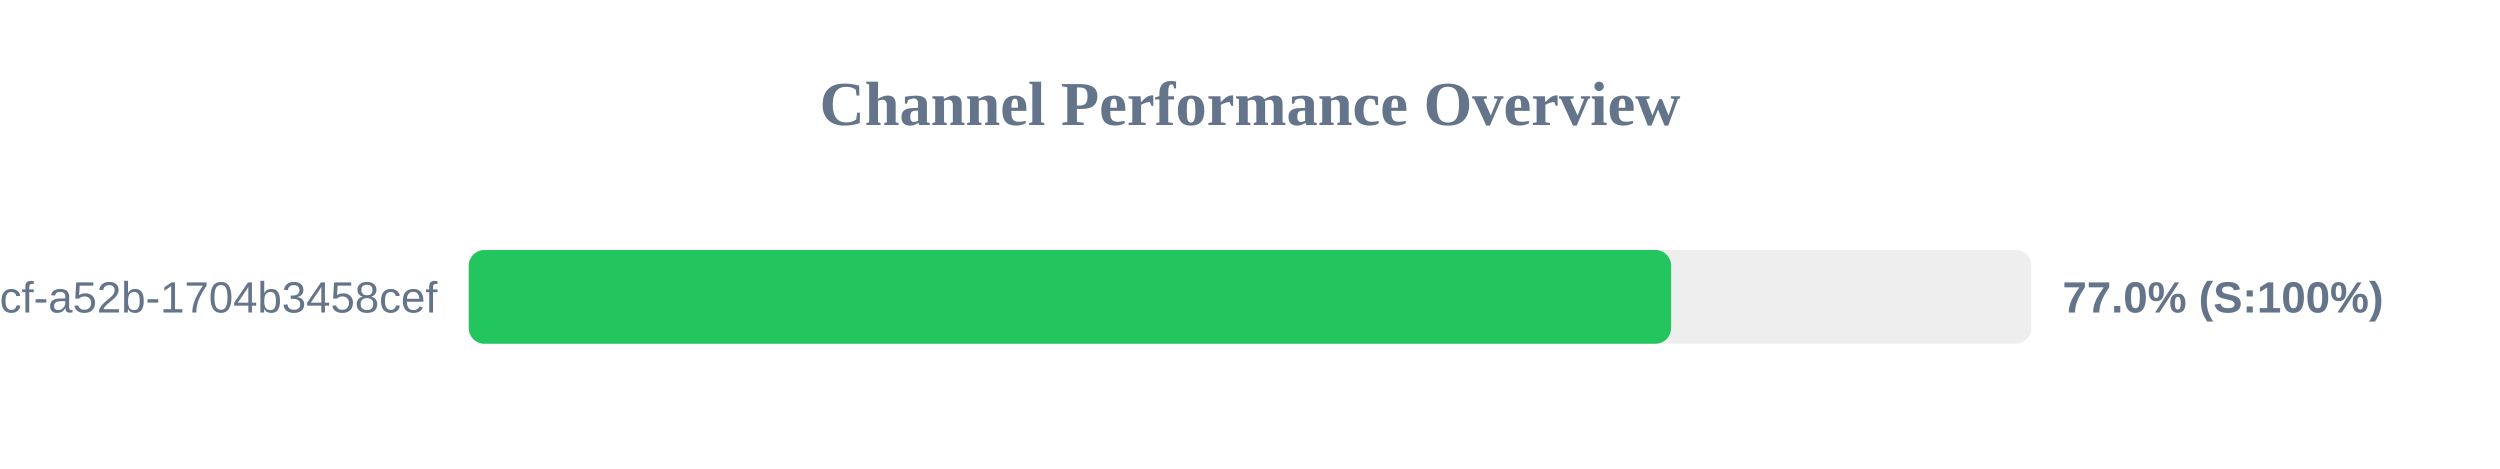
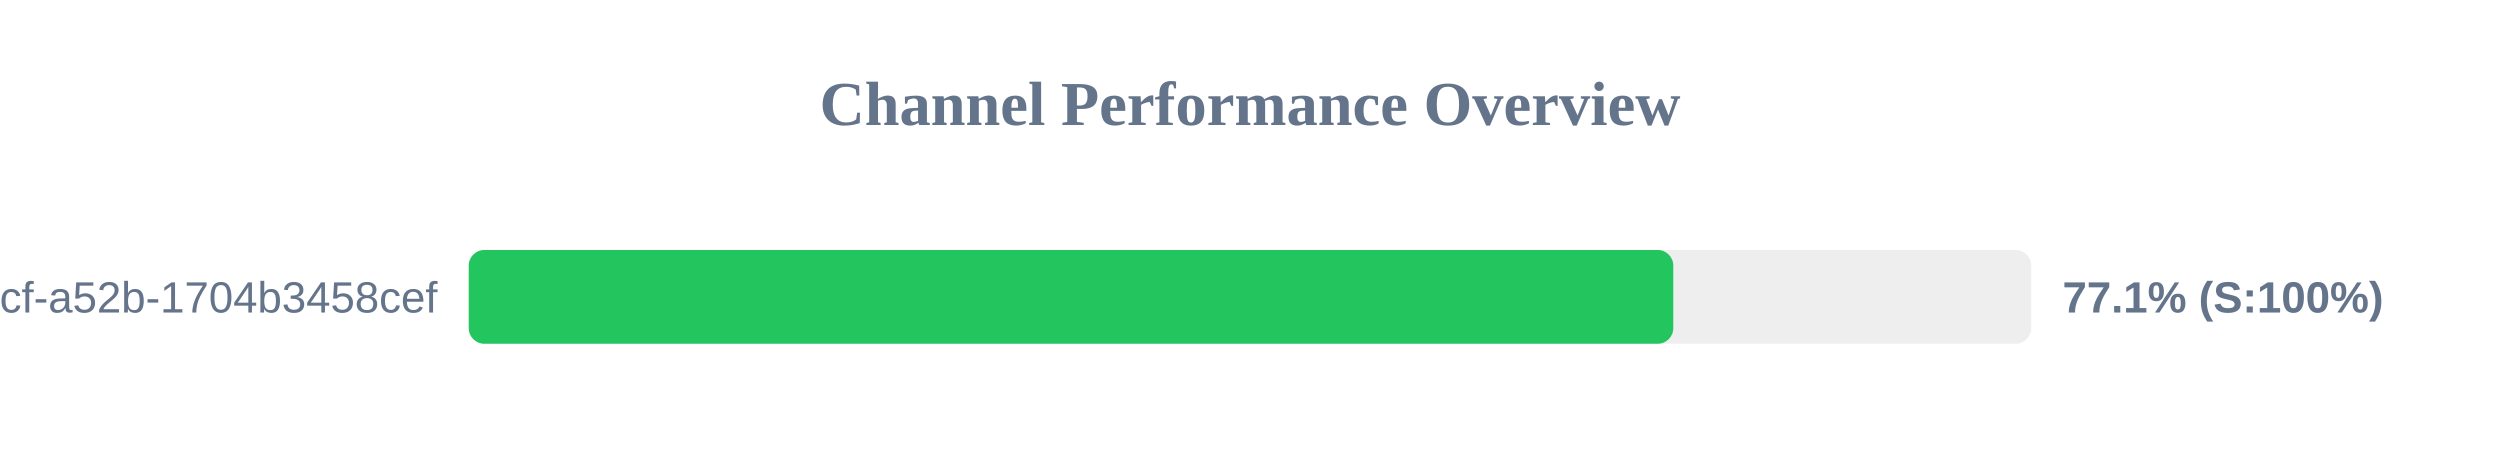
<svg xmlns="http://www.w3.org/2000/svg" width="800" height="150" version="1.1">
  <style>
        .row { font: 14px Arial; fill: #64748b; }
        .score { font: bold 14px Arial; fill: #64748b; }
    </style>
  <text x="400" y="40" text-anchor="middle" font-size="20px" font-weight="bold" fill="#64748b">Channel Performance Overview</text>
  <rect x="150" y="80" width="500" height="30" fill="#eee" rx="5" />
-   <rect x="150" y="80" width="384.75" height="30" fill="#22c55e" rx="5" />
+   <rect x="150" y="80" width="385.45" height="30" fill="#22c55e" rx="5" />
  <text x="140" y="100" text-anchor="end" class="row">?uuid=0cb527d9-6117-4bcf-a52b-1704b3458cef</text>
-   <text x="660" y="100" text-anchor="start" class="score">77.0% (S:100%)</text>
+   <text x="660" y="100" text-anchor="start" class="score">77.1% (S:100%)</text>
</svg>
